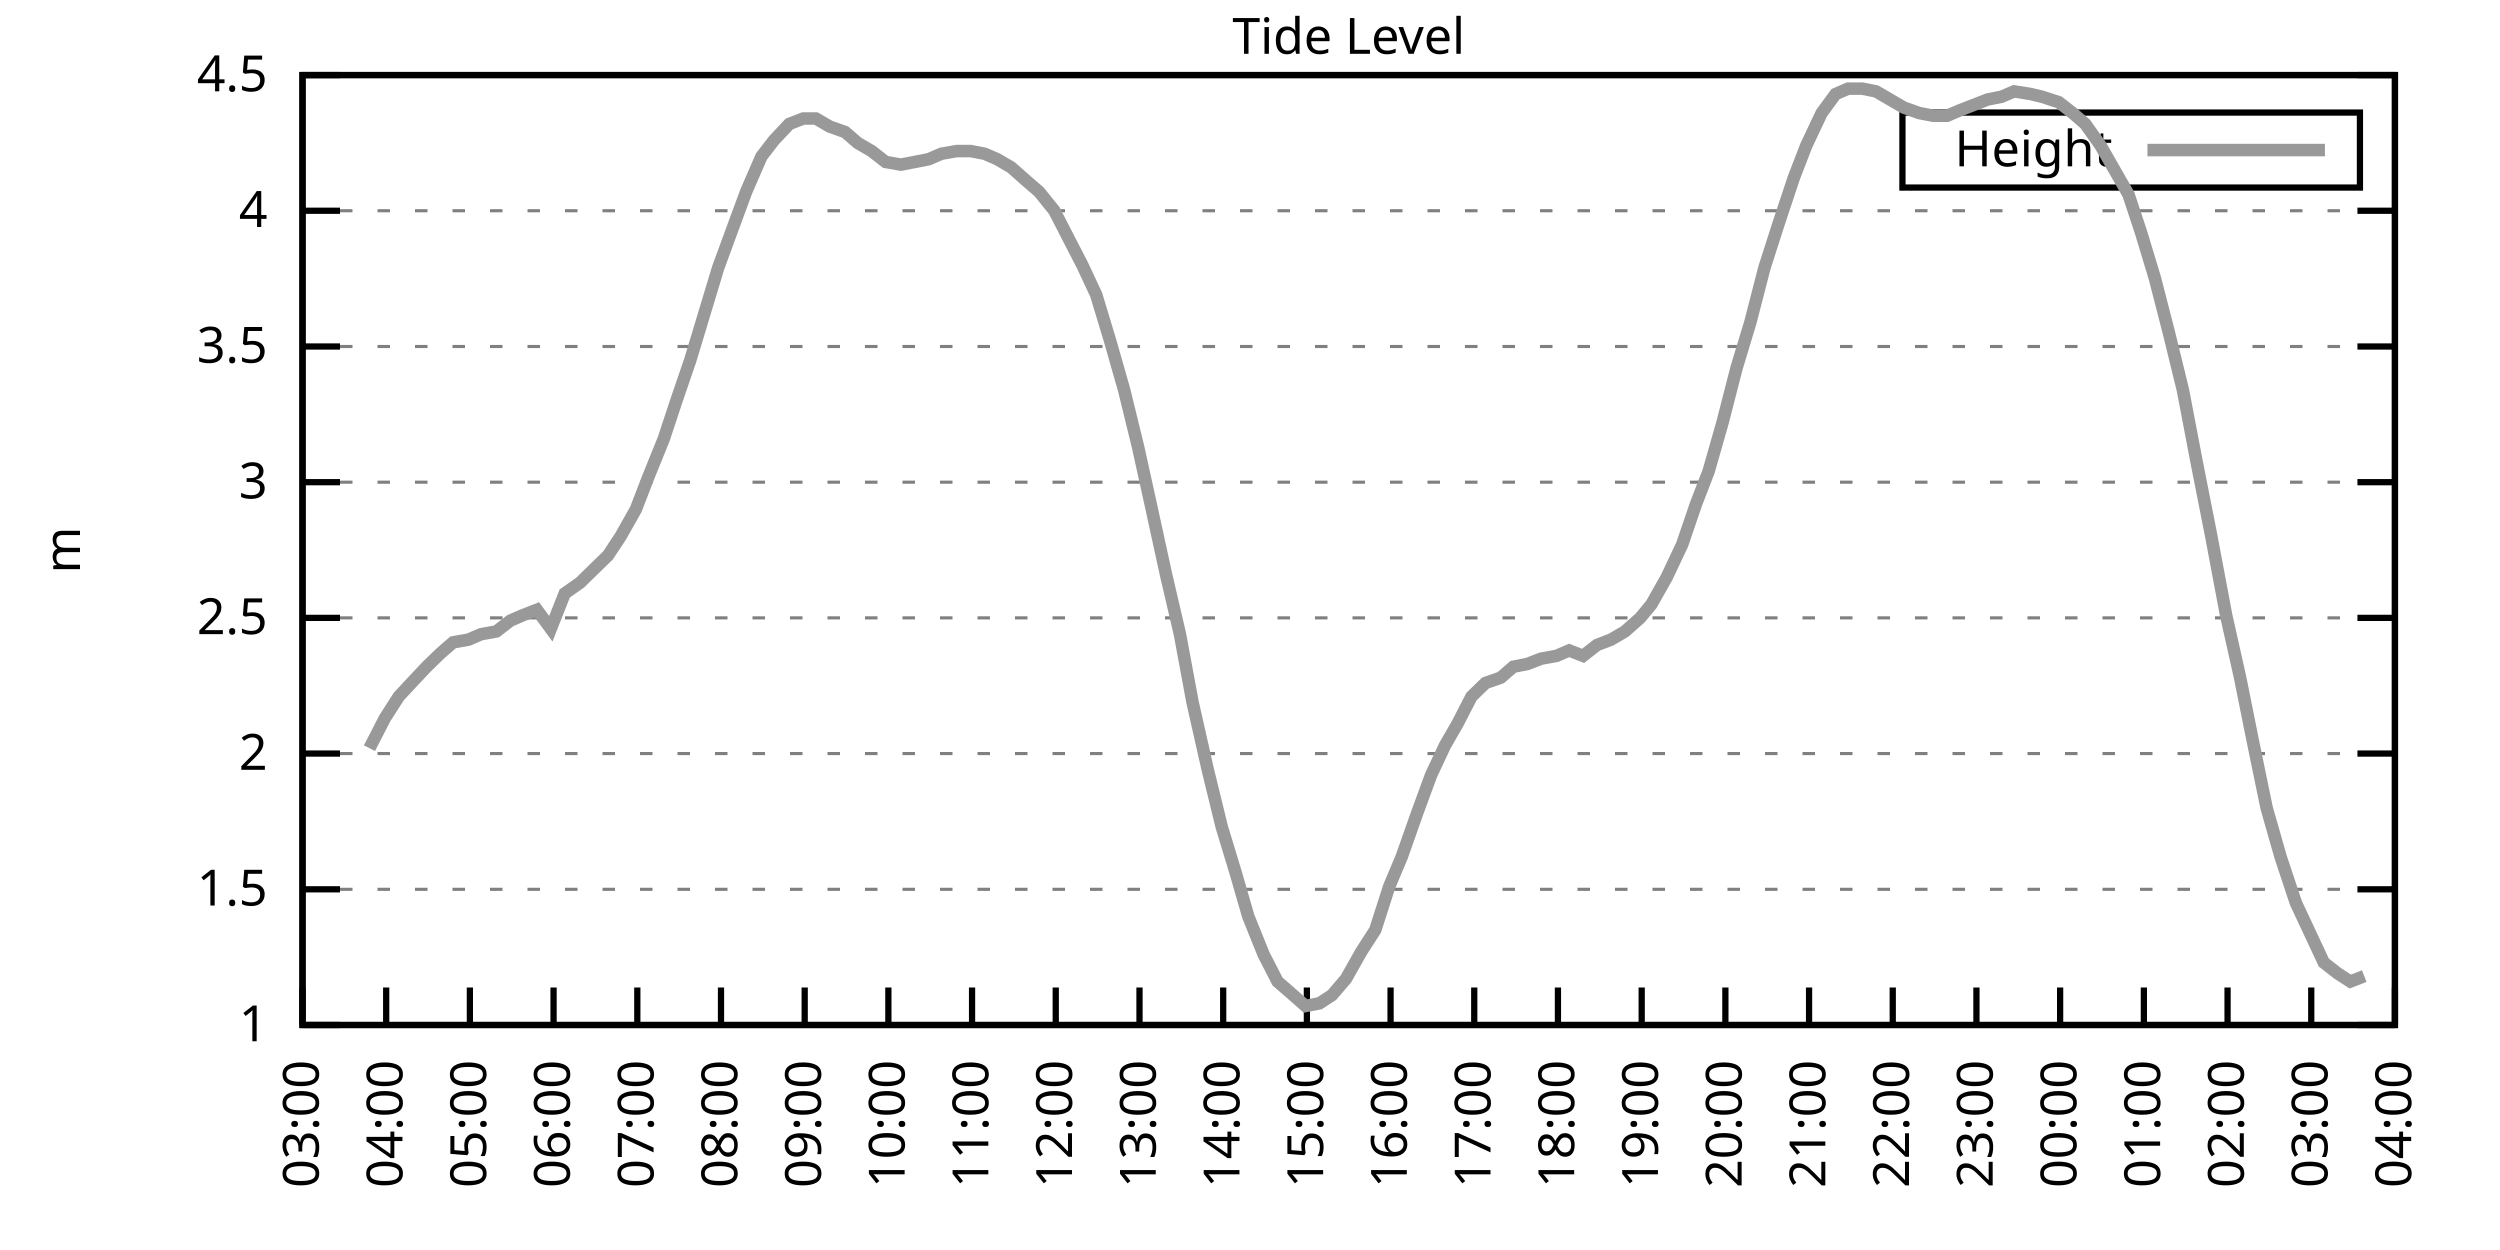
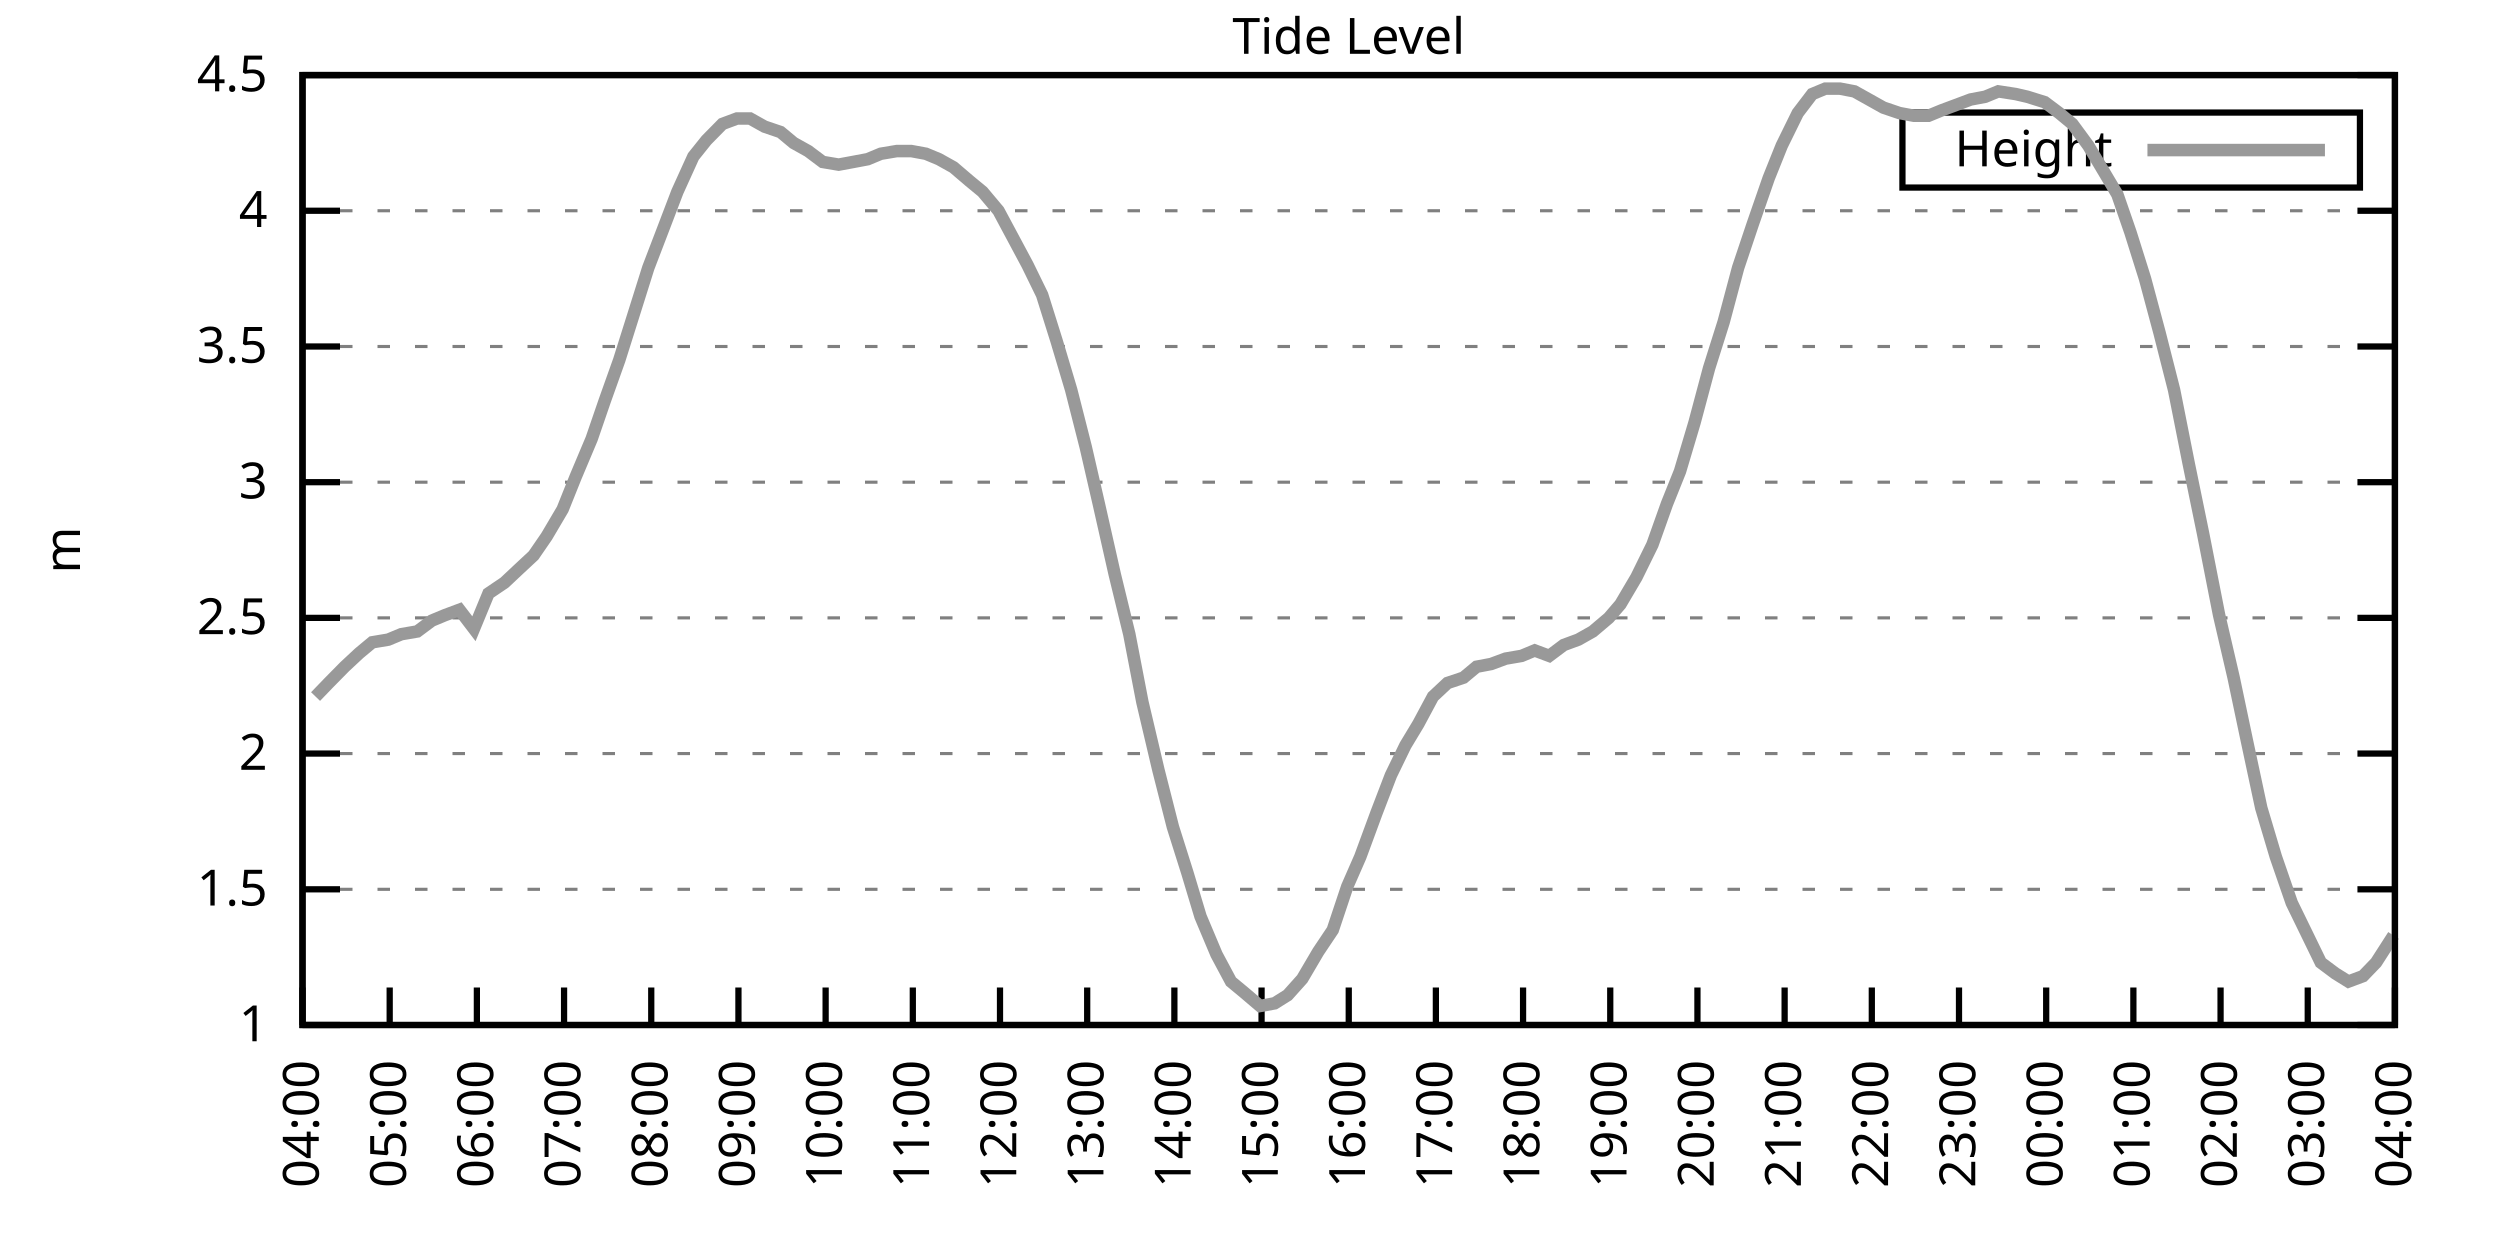
<svg xmlns="http://www.w3.org/2000/svg" xmlns:xlink="http://www.w3.org/1999/xlink" width="400" height="200" viewBox="0 0 400 200">
  <g id="gnuplot_canvas">
    <rect x="0" y="0" width="400" height="200" fill="none" />
    <defs>
      <circle id="gpDot" r="0.5" stroke-width="0.5" stroke="currentColor" />
      <path id="gpPt0" stroke-width="0.333" stroke="currentColor" d="M-1,0 h2 M0,-1 v2" />
      <path id="gpPt1" stroke-width="0.333" stroke="currentColor" d="M-1,-1 L1,1 M1,-1 L-1,1" />
      <path id="gpPt2" stroke-width="0.333" stroke="currentColor" d="M-1,0 L1,0 M0,-1 L0,1 M-1,-1 L1,1 M-1,1 L1,-1" />
      <rect id="gpPt3" stroke-width="0.333" stroke="currentColor" x="-1" y="-1" width="2" height="2" />
      <rect id="gpPt4" stroke-width="0.333" stroke="currentColor" fill="currentColor" x="-1" y="-1" width="2" height="2" />
      <circle id="gpPt5" stroke-width="0.333" stroke="currentColor" cx="0" cy="0" r="1" />
      <use xlink:href="#gpPt5" id="gpPt6" fill="currentColor" stroke="none" />
      <path id="gpPt7" stroke-width="0.333" stroke="currentColor" d="M0,-1.33 L-1.33,0.67 L1.33,0.67 z" />
      <use xlink:href="#gpPt7" id="gpPt8" fill="currentColor" stroke="none" />
      <use xlink:href="#gpPt7" id="gpPt9" stroke="currentColor" transform="rotate(180)" />
      <use xlink:href="#gpPt9" id="gpPt10" fill="currentColor" stroke="none" />
      <use xlink:href="#gpPt3" id="gpPt11" stroke="currentColor" transform="rotate(45)" />
      <use xlink:href="#gpPt11" id="gpPt12" fill="currentColor" stroke="none" />
      <path id="gpPt13" stroke-width="0.333" stroke="currentColor" d="M0,1.330 L1.265,0.411 L0.782,-1.067 L-0.782,-1.076 L-1.265,0.411 z" />
      <use xlink:href="#gpPt13" id="gpPt14" fill="currentColor" stroke="none" />
      <filter id="textbox" filterUnits="objectBoundingBox" x="0" y="0" height="1" width="1">
        <feFlood flood-color="white" flood-opacity="1" result="bgnd" />
        <feComposite in="SourceGraphic" in2="bgnd" operator="atop" />
      </filter>
      <filter id="greybox" filterUnits="objectBoundingBox" x="0" y="0" height="1" width="1">
        <feFlood flood-color="lightgrey" flood-opacity="1" result="grey" />
        <feComposite in="SourceGraphic" in2="grey" operator="atop" />
      </filter>
    </defs>
    <g fill="none" color="white" stroke="currentColor" stroke-width="1.00" stroke-linecap="butt" stroke-linejoin="miter">
</g>
    <g fill="none" color="black" stroke="currentColor" stroke-width="1.00" stroke-linecap="butt" stroke-linejoin="miter">
      <g stroke="none" shape-rendering="crispEdges">
        <polygon fill="rgb(255, 255, 255)" points="48.40,164.00 383.18,164.00 383.18,12.02 48.40,12.02 " />
      </g>
    </g>
    <g fill="none" color="black" stroke="currentColor" stroke-width="1.00" stroke-linecap="butt" stroke-linejoin="miter">
</g>
    <g fill="none" color="black" stroke="black" stroke-width="0.50" stroke-linecap="butt" stroke-linejoin="miter">
</g>
    <g fill="none" color="gray" stroke="currentColor" stroke-width="0.50" stroke-linecap="butt" stroke-linejoin="miter">
      <path stroke="gray" stroke-dasharray="2,4" class="gridline" d="M48.40,164.00 L383.19,164.00  " />
    </g>
    <g fill="none" color="gray" stroke="gray" stroke-width="1.00" stroke-linecap="butt" stroke-linejoin="miter">
</g>
    <g fill="none" color="black" stroke="currentColor" stroke-width="1.00" stroke-linecap="butt" stroke-linejoin="miter">
      <path stroke="black" d="M48.40,164.00 L54.40,164.00 M383.19,164.00 L377.19,164.00  " />
      <g transform="translate(42.80,166.60)" stroke="none" fill="black" font-family="Sans" font-size="8.00" text-anchor="end">
        <text>
          <tspan font-family="Sans"> 1</tspan>
        </text>
      </g>
    </g>
    <g fill="none" color="black" stroke="currentColor" stroke-width="1.00" stroke-linecap="butt" stroke-linejoin="miter">
</g>
    <g fill="none" color="black" stroke="black" stroke-width="0.50" stroke-linecap="butt" stroke-linejoin="miter">
</g>
    <g fill="none" color="gray" stroke="currentColor" stroke-width="0.50" stroke-linecap="butt" stroke-linejoin="miter">
      <path stroke="gray" stroke-dasharray="2,4" class="gridline" d="M48.40,142.29 L383.19,142.29  " />
    </g>
    <g fill="none" color="gray" stroke="gray" stroke-width="1.00" stroke-linecap="butt" stroke-linejoin="miter">
</g>
    <g fill="none" color="black" stroke="currentColor" stroke-width="1.00" stroke-linecap="butt" stroke-linejoin="miter">
      <path stroke="black" d="M48.40,142.29 L54.40,142.29 M383.19,142.29 L377.19,142.29  " />
      <g transform="translate(42.80,144.89)" stroke="none" fill="black" font-family="Sans" font-size="8.00" text-anchor="end">
        <text>
          <tspan font-family="Sans"> 1.5</tspan>
        </text>
      </g>
    </g>
    <g fill="none" color="black" stroke="currentColor" stroke-width="1.00" stroke-linecap="butt" stroke-linejoin="miter">
</g>
    <g fill="none" color="black" stroke="black" stroke-width="0.50" stroke-linecap="butt" stroke-linejoin="miter">
</g>
    <g fill="none" color="gray" stroke="currentColor" stroke-width="0.50" stroke-linecap="butt" stroke-linejoin="miter">
      <path stroke="gray" stroke-dasharray="2,4" class="gridline" d="M48.40,120.57 L383.19,120.57  " />
    </g>
    <g fill="none" color="gray" stroke="gray" stroke-width="1.00" stroke-linecap="butt" stroke-linejoin="miter">
</g>
    <g fill="none" color="black" stroke="currentColor" stroke-width="1.00" stroke-linecap="butt" stroke-linejoin="miter">
      <path stroke="black" d="M48.40,120.57 L54.40,120.57 M383.19,120.57 L377.19,120.57  " />
      <g transform="translate(42.80,123.17)" stroke="none" fill="black" font-family="Sans" font-size="8.00" text-anchor="end">
        <text>
          <tspan font-family="Sans"> 2</tspan>
        </text>
      </g>
    </g>
    <g fill="none" color="black" stroke="currentColor" stroke-width="1.00" stroke-linecap="butt" stroke-linejoin="miter">
</g>
    <g fill="none" color="black" stroke="black" stroke-width="0.50" stroke-linecap="butt" stroke-linejoin="miter">
</g>
    <g fill="none" color="gray" stroke="currentColor" stroke-width="0.50" stroke-linecap="butt" stroke-linejoin="miter">
      <path stroke="gray" stroke-dasharray="2,4" class="gridline" d="M48.40,98.86 L383.19,98.86  " />
    </g>
    <g fill="none" color="gray" stroke="gray" stroke-width="1.00" stroke-linecap="butt" stroke-linejoin="miter">
</g>
    <g fill="none" color="black" stroke="currentColor" stroke-width="1.00" stroke-linecap="butt" stroke-linejoin="miter">
      <path stroke="black" d="M48.40,98.86 L54.40,98.86 M383.19,98.86 L377.19,98.86  " />
      <g transform="translate(42.80,101.46)" stroke="none" fill="black" font-family="Sans" font-size="8.00" text-anchor="end">
        <text>
          <tspan font-family="Sans"> 2.5</tspan>
        </text>
      </g>
    </g>
    <g fill="none" color="black" stroke="currentColor" stroke-width="1.00" stroke-linecap="butt" stroke-linejoin="miter">
</g>
    <g fill="none" color="black" stroke="black" stroke-width="0.50" stroke-linecap="butt" stroke-linejoin="miter">
</g>
    <g fill="none" color="gray" stroke="currentColor" stroke-width="0.50" stroke-linecap="butt" stroke-linejoin="miter">
      <path stroke="gray" stroke-dasharray="2,4" class="gridline" d="M48.40,77.15 L383.19,77.15  " />
    </g>
    <g fill="none" color="gray" stroke="gray" stroke-width="1.00" stroke-linecap="butt" stroke-linejoin="miter">
</g>
    <g fill="none" color="black" stroke="currentColor" stroke-width="1.00" stroke-linecap="butt" stroke-linejoin="miter">
      <path stroke="black" d="M48.40,77.15 L54.40,77.15 M383.19,77.15 L377.19,77.15  " />
      <g transform="translate(42.80,79.75)" stroke="none" fill="black" font-family="Sans" font-size="8.00" text-anchor="end">
        <text>
          <tspan font-family="Sans"> 3</tspan>
        </text>
      </g>
    </g>
    <g fill="none" color="black" stroke="currentColor" stroke-width="1.00" stroke-linecap="butt" stroke-linejoin="miter">
</g>
    <g fill="none" color="black" stroke="black" stroke-width="0.50" stroke-linecap="butt" stroke-linejoin="miter">
</g>
    <g fill="none" color="gray" stroke="currentColor" stroke-width="0.50" stroke-linecap="butt" stroke-linejoin="miter">
      <path stroke="gray" stroke-dasharray="2,4" class="gridline" d="M48.40,55.44 L383.19,55.44  " />
    </g>
    <g fill="none" color="gray" stroke="gray" stroke-width="1.00" stroke-linecap="butt" stroke-linejoin="miter">
</g>
    <g fill="none" color="black" stroke="currentColor" stroke-width="1.00" stroke-linecap="butt" stroke-linejoin="miter">
      <path stroke="black" d="M48.40,55.44 L54.40,55.44 M383.19,55.44 L377.19,55.44  " />
      <g transform="translate(42.80,58.04)" stroke="none" fill="black" font-family="Sans" font-size="8.00" text-anchor="end">
        <text>
          <tspan font-family="Sans"> 3.5</tspan>
        </text>
      </g>
    </g>
    <g fill="none" color="black" stroke="currentColor" stroke-width="1.00" stroke-linecap="butt" stroke-linejoin="miter">
</g>
    <g fill="none" color="black" stroke="black" stroke-width="0.50" stroke-linecap="butt" stroke-linejoin="miter">
</g>
    <g fill="none" color="gray" stroke="currentColor" stroke-width="0.50" stroke-linecap="butt" stroke-linejoin="miter">
      <path stroke="gray" stroke-dasharray="2,4" class="gridline" d="M48.40,33.72 L383.19,33.72  " />
    </g>
    <g fill="none" color="gray" stroke="gray" stroke-width="1.00" stroke-linecap="butt" stroke-linejoin="miter">
</g>
    <g fill="none" color="black" stroke="currentColor" stroke-width="1.00" stroke-linecap="butt" stroke-linejoin="miter">
      <path stroke="black" d="M48.40,33.72 L54.40,33.72 M383.19,33.72 L377.19,33.72  " />
      <g transform="translate(42.80,36.32)" stroke="none" fill="black" font-family="Sans" font-size="8.00" text-anchor="end">
        <text>
          <tspan font-family="Sans"> 4</tspan>
        </text>
      </g>
    </g>
    <g fill="none" color="black" stroke="currentColor" stroke-width="1.00" stroke-linecap="butt" stroke-linejoin="miter">
</g>
    <g fill="none" color="black" stroke="black" stroke-width="0.50" stroke-linecap="butt" stroke-linejoin="miter">
</g>
    <g fill="none" color="gray" stroke="currentColor" stroke-width="0.50" stroke-linecap="butt" stroke-linejoin="miter">
      <path stroke="gray" stroke-dasharray="2,4" class="gridline" d="M48.40,12.01 L383.19,12.01  " />
    </g>
    <g fill="none" color="gray" stroke="gray" stroke-width="1.00" stroke-linecap="butt" stroke-linejoin="miter">
</g>
    <g fill="none" color="black" stroke="currentColor" stroke-width="1.00" stroke-linecap="butt" stroke-linejoin="miter">
      <path stroke="black" d="M48.40,12.01 L54.40,12.01 M383.19,12.01 L377.19,12.01  " />
      <g transform="translate(42.80,14.61)" stroke="none" fill="black" font-family="Sans" font-size="8.00" text-anchor="end">
        <text>
          <tspan font-family="Sans"> 4.5</tspan>
        </text>
      </g>
    </g>
    <g fill="none" color="black" stroke="currentColor" stroke-width="1.00" stroke-linecap="butt" stroke-linejoin="miter">
      <path stroke="black" d="M48.40,164.00 L48.40,158.00  " />
      <g transform="translate(51.00,169.60) rotate(270.00)" stroke="none" fill="black" font-family="Sans" font-size="8.00" text-anchor="end">
        <text>
-           <tspan font-family="Sans">03:00</tspan>
-         </text>
-       </g>
-     </g>
-     <g fill="none" color="black" stroke="currentColor" stroke-width="1.00" stroke-linecap="butt" stroke-linejoin="miter">
-       <path stroke="black" d="M61.79,164.00 L61.79,158.00  " />
-       <g transform="translate(64.39,169.60) rotate(270.00)" stroke="none" fill="black" font-family="Sans" font-size="8.00" text-anchor="end">
-         <text>
          <tspan font-family="Sans">04:00</tspan>
        </text>
      </g>
    </g>
    <g fill="none" color="black" stroke="currentColor" stroke-width="1.00" stroke-linecap="butt" stroke-linejoin="miter">
-       <path stroke="black" d="M75.18,164.00 L75.18,158.00  " />
-       <g transform="translate(77.78,169.60) rotate(270.00)" stroke="none" fill="black" font-family="Sans" font-size="8.00" text-anchor="end">
+       <path stroke="black" d="M62.35,164.00 L62.35,158.00  " />
+       <g transform="translate(64.95,169.60) rotate(270.00)" stroke="none" fill="black" font-family="Sans" font-size="8.00" text-anchor="end">
        <text>
          <tspan font-family="Sans">05:00</tspan>
        </text>
      </g>
    </g>
    <g fill="none" color="black" stroke="currentColor" stroke-width="1.00" stroke-linecap="butt" stroke-linejoin="miter">
-       <path stroke="black" d="M88.57,164.00 L88.57,158.00  " />
-       <g transform="translate(91.17,169.60) rotate(270.00)" stroke="none" fill="black" font-family="Sans" font-size="8.00" text-anchor="end">
+       <path stroke="black" d="M76.30,164.00 L76.30,158.00  " />
+       <g transform="translate(78.90,169.60) rotate(270.00)" stroke="none" fill="black" font-family="Sans" font-size="8.00" text-anchor="end">
        <text>
          <tspan font-family="Sans">06:00</tspan>
        </text>
      </g>
    </g>
    <g fill="none" color="black" stroke="currentColor" stroke-width="1.00" stroke-linecap="butt" stroke-linejoin="miter">
-       <path stroke="black" d="M101.97,164.00 L101.97,158.00  " />
-       <g transform="translate(104.57,169.60) rotate(270.00)" stroke="none" fill="black" font-family="Sans" font-size="8.00" text-anchor="end">
+       <path stroke="black" d="M90.25,164.00 L90.25,158.00  " />
+       <g transform="translate(92.85,169.60) rotate(270.00)" stroke="none" fill="black" font-family="Sans" font-size="8.00" text-anchor="end">
        <text>
          <tspan font-family="Sans">07:00</tspan>
        </text>
      </g>
    </g>
    <g fill="none" color="black" stroke="currentColor" stroke-width="1.00" stroke-linecap="butt" stroke-linejoin="miter">
-       <path stroke="black" d="M115.36,164.00 L115.36,158.00  " />
-       <g transform="translate(117.96,169.60) rotate(270.00)" stroke="none" fill="black" font-family="Sans" font-size="8.00" text-anchor="end">
+       <path stroke="black" d="M104.20,164.00 L104.20,158.00  " />
+       <g transform="translate(106.80,169.60) rotate(270.00)" stroke="none" fill="black" font-family="Sans" font-size="8.00" text-anchor="end">
        <text>
          <tspan font-family="Sans">08:00</tspan>
        </text>
      </g>
    </g>
    <g fill="none" color="black" stroke="currentColor" stroke-width="1.00" stroke-linecap="butt" stroke-linejoin="miter">
-       <path stroke="black" d="M128.75,164.00 L128.75,158.00  " />
-       <g transform="translate(131.35,169.60) rotate(270.00)" stroke="none" fill="black" font-family="Sans" font-size="8.00" text-anchor="end">
+       <path stroke="black" d="M118.15,164.00 L118.15,158.00  " />
+       <g transform="translate(120.75,169.60) rotate(270.00)" stroke="none" fill="black" font-family="Sans" font-size="8.00" text-anchor="end">
        <text>
          <tspan font-family="Sans">09:00</tspan>
        </text>
      </g>
    </g>
    <g fill="none" color="black" stroke="currentColor" stroke-width="1.00" stroke-linecap="butt" stroke-linejoin="miter">
-       <path stroke="black" d="M142.14,164.00 L142.14,158.00  " />
-       <g transform="translate(144.74,169.60) rotate(270.00)" stroke="none" fill="black" font-family="Sans" font-size="8.00" text-anchor="end">
+       <path stroke="black" d="M132.10,164.00 L132.10,158.00  " />
+       <g transform="translate(134.70,169.60) rotate(270.00)" stroke="none" fill="black" font-family="Sans" font-size="8.00" text-anchor="end">
        <text>
          <tspan font-family="Sans">10:00</tspan>
        </text>
      </g>
    </g>
    <g fill="none" color="black" stroke="currentColor" stroke-width="1.00" stroke-linecap="butt" stroke-linejoin="miter">
-       <path stroke="black" d="M155.53,164.00 L155.53,158.00  " />
-       <g transform="translate(158.13,169.60) rotate(270.00)" stroke="none" fill="black" font-family="Sans" font-size="8.00" text-anchor="end">
+       <path stroke="black" d="M146.05,164.00 L146.05,158.00  " />
+       <g transform="translate(148.65,169.60) rotate(270.00)" stroke="none" fill="black" font-family="Sans" font-size="8.00" text-anchor="end">
        <text>
          <tspan font-family="Sans">11:00</tspan>
        </text>
      </g>
    </g>
    <g fill="none" color="black" stroke="currentColor" stroke-width="1.00" stroke-linecap="butt" stroke-linejoin="miter">
-       <path stroke="black" d="M168.92,164.00 L168.92,158.00  " />
-       <g transform="translate(171.52,169.60) rotate(270.00)" stroke="none" fill="black" font-family="Sans" font-size="8.00" text-anchor="end">
+       <path stroke="black" d="M160.00,164.00 L160.00,158.00  " />
+       <g transform="translate(162.60,169.60) rotate(270.00)" stroke="none" fill="black" font-family="Sans" font-size="8.00" text-anchor="end">
        <text>
          <tspan font-family="Sans">12:00</tspan>
        </text>
      </g>
    </g>
    <g fill="none" color="black" stroke="currentColor" stroke-width="1.00" stroke-linecap="butt" stroke-linejoin="miter">
-       <path stroke="black" d="M182.32,164.00 L182.32,158.00  " />
-       <g transform="translate(184.92,169.60) rotate(270.00)" stroke="none" fill="black" font-family="Sans" font-size="8.00" text-anchor="end">
+       <path stroke="black" d="M173.95,164.00 L173.95,158.00  " />
+       <g transform="translate(176.55,169.60) rotate(270.00)" stroke="none" fill="black" font-family="Sans" font-size="8.00" text-anchor="end">
        <text>
          <tspan font-family="Sans">13:00</tspan>
        </text>
      </g>
    </g>
    <g fill="none" color="black" stroke="currentColor" stroke-width="1.00" stroke-linecap="butt" stroke-linejoin="miter">
-       <path stroke="black" d="M195.71,164.00 L195.71,158.00  " />
-       <g transform="translate(198.31,169.60) rotate(270.00)" stroke="none" fill="black" font-family="Sans" font-size="8.00" text-anchor="end">
+       <path stroke="black" d="M187.90,164.00 L187.90,158.00  " />
+       <g transform="translate(190.50,169.60) rotate(270.00)" stroke="none" fill="black" font-family="Sans" font-size="8.00" text-anchor="end">
        <text>
          <tspan font-family="Sans">14:00</tspan>
        </text>
      </g>
    </g>
    <g fill="none" color="black" stroke="currentColor" stroke-width="1.00" stroke-linecap="butt" stroke-linejoin="miter">
-       <path stroke="black" d="M209.10,164.00 L209.10,158.00  " />
-       <g transform="translate(211.70,169.60) rotate(270.00)" stroke="none" fill="black" font-family="Sans" font-size="8.00" text-anchor="end">
+       <path stroke="black" d="M201.85,164.00 L201.85,158.00  " />
+       <g transform="translate(204.45,169.60) rotate(270.00)" stroke="none" fill="black" font-family="Sans" font-size="8.00" text-anchor="end">
        <text>
          <tspan font-family="Sans">15:00</tspan>
        </text>
      </g>
    </g>
    <g fill="none" color="black" stroke="currentColor" stroke-width="1.00" stroke-linecap="butt" stroke-linejoin="miter">
-       <path stroke="black" d="M222.49,164.00 L222.49,158.00  " />
-       <g transform="translate(225.09,169.60) rotate(270.00)" stroke="none" fill="black" font-family="Sans" font-size="8.00" text-anchor="end">
+       <path stroke="black" d="M215.80,164.00 L215.80,158.00  " />
+       <g transform="translate(218.40,169.60) rotate(270.00)" stroke="none" fill="black" font-family="Sans" font-size="8.00" text-anchor="end">
        <text>
          <tspan font-family="Sans">16:00</tspan>
        </text>
      </g>
    </g>
    <g fill="none" color="black" stroke="currentColor" stroke-width="1.00" stroke-linecap="butt" stroke-linejoin="miter">
-       <path stroke="black" d="M235.88,164.00 L235.88,158.00  " />
-       <g transform="translate(238.48,169.60) rotate(270.00)" stroke="none" fill="black" font-family="Sans" font-size="8.00" text-anchor="end">
+       <path stroke="black" d="M229.74,164.00 L229.74,158.00  " />
+       <g transform="translate(232.34,169.60) rotate(270.00)" stroke="none" fill="black" font-family="Sans" font-size="8.00" text-anchor="end">
        <text>
          <tspan font-family="Sans">17:00</tspan>
        </text>
      </g>
    </g>
    <g fill="none" color="black" stroke="currentColor" stroke-width="1.00" stroke-linecap="butt" stroke-linejoin="miter">
-       <path stroke="black" d="M249.27,164.00 L249.27,158.00  " />
-       <g transform="translate(251.87,169.60) rotate(270.00)" stroke="none" fill="black" font-family="Sans" font-size="8.00" text-anchor="end">
+       <path stroke="black" d="M243.69,164.00 L243.69,158.00  " />
+       <g transform="translate(246.29,169.60) rotate(270.00)" stroke="none" fill="black" font-family="Sans" font-size="8.00" text-anchor="end">
        <text>
          <tspan font-family="Sans">18:00</tspan>
        </text>
      </g>
    </g>
    <g fill="none" color="black" stroke="currentColor" stroke-width="1.00" stroke-linecap="butt" stroke-linejoin="miter">
-       <path stroke="black" d="M262.67,164.00 L262.67,158.00  " />
-       <g transform="translate(265.27,169.60) rotate(270.00)" stroke="none" fill="black" font-family="Sans" font-size="8.00" text-anchor="end">
+       <path stroke="black" d="M257.64,164.00 L257.64,158.00  " />
+       <g transform="translate(260.24,169.60) rotate(270.00)" stroke="none" fill="black" font-family="Sans" font-size="8.00" text-anchor="end">
        <text>
          <tspan font-family="Sans">19:00</tspan>
        </text>
      </g>
    </g>
    <g fill="none" color="black" stroke="currentColor" stroke-width="1.00" stroke-linecap="butt" stroke-linejoin="miter">
-       <path stroke="black" d="M276.06,164.00 L276.06,158.00  " />
-       <g transform="translate(278.66,169.60) rotate(270.00)" stroke="none" fill="black" font-family="Sans" font-size="8.00" text-anchor="end">
+       <path stroke="black" d="M271.59,164.00 L271.59,158.00  " />
+       <g transform="translate(274.19,169.60) rotate(270.00)" stroke="none" fill="black" font-family="Sans" font-size="8.00" text-anchor="end">
        <text>
          <tspan font-family="Sans">20:00</tspan>
        </text>
      </g>
    </g>
    <g fill="none" color="black" stroke="currentColor" stroke-width="1.00" stroke-linecap="butt" stroke-linejoin="miter">
-       <path stroke="black" d="M289.45,164.00 L289.45,158.00  " />
-       <g transform="translate(292.05,169.60) rotate(270.00)" stroke="none" fill="black" font-family="Sans" font-size="8.00" text-anchor="end">
+       <path stroke="black" d="M285.54,164.00 L285.54,158.00  " />
+       <g transform="translate(288.14,169.60) rotate(270.00)" stroke="none" fill="black" font-family="Sans" font-size="8.00" text-anchor="end">
        <text>
          <tspan font-family="Sans">21:00</tspan>
        </text>
      </g>
    </g>
    <g fill="none" color="black" stroke="currentColor" stroke-width="1.00" stroke-linecap="butt" stroke-linejoin="miter">
-       <path stroke="black" d="M302.84,164.00 L302.84,158.00  " />
-       <g transform="translate(305.44,169.60) rotate(270.00)" stroke="none" fill="black" font-family="Sans" font-size="8.00" text-anchor="end">
+       <path stroke="black" d="M299.49,164.00 L299.49,158.00  " />
+       <g transform="translate(302.09,169.60) rotate(270.00)" stroke="none" fill="black" font-family="Sans" font-size="8.00" text-anchor="end">
        <text>
          <tspan font-family="Sans">22:00</tspan>
        </text>
      </g>
    </g>
    <g fill="none" color="black" stroke="currentColor" stroke-width="1.00" stroke-linecap="butt" stroke-linejoin="miter">
-       <path stroke="black" d="M316.23,164.00 L316.23,158.00  " />
-       <g transform="translate(318.83,169.60) rotate(270.00)" stroke="none" fill="black" font-family="Sans" font-size="8.00" text-anchor="end">
+       <path stroke="black" d="M313.44,164.00 L313.44,158.00  " />
+       <g transform="translate(316.04,169.60) rotate(270.00)" stroke="none" fill="black" font-family="Sans" font-size="8.00" text-anchor="end">
        <text>
          <tspan font-family="Sans">23:00</tspan>
        </text>
      </g>
    </g>
    <g fill="none" color="black" stroke="currentColor" stroke-width="1.00" stroke-linecap="butt" stroke-linejoin="miter">
-       <path stroke="black" d="M329.62,164.00 L329.62,158.00  " />
-       <g transform="translate(332.22,169.60) rotate(270.00)" stroke="none" fill="black" font-family="Sans" font-size="8.00" text-anchor="end">
+       <path stroke="black" d="M327.39,164.00 L327.39,158.00  " />
+       <g transform="translate(329.99,169.60) rotate(270.00)" stroke="none" fill="black" font-family="Sans" font-size="8.00" text-anchor="end">
        <text>
          <tspan font-family="Sans">00:00</tspan>
        </text>
      </g>
    </g>
    <g fill="none" color="black" stroke="currentColor" stroke-width="1.00" stroke-linecap="butt" stroke-linejoin="miter">
-       <path stroke="black" d="M343.02,164.00 L343.02,158.00  " />
-       <g transform="translate(345.62,169.60) rotate(270.00)" stroke="none" fill="black" font-family="Sans" font-size="8.00" text-anchor="end">
+       <path stroke="black" d="M341.34,164.00 L341.34,158.00  " />
+       <g transform="translate(343.94,169.60) rotate(270.00)" stroke="none" fill="black" font-family="Sans" font-size="8.00" text-anchor="end">
        <text>
          <tspan font-family="Sans">01:00</tspan>
        </text>
      </g>
    </g>
    <g fill="none" color="black" stroke="currentColor" stroke-width="1.00" stroke-linecap="butt" stroke-linejoin="miter">
-       <path stroke="black" d="M356.41,164.00 L356.41,158.00  " />
-       <g transform="translate(359.01,169.60) rotate(270.00)" stroke="none" fill="black" font-family="Sans" font-size="8.00" text-anchor="end">
+       <path stroke="black" d="M355.29,164.00 L355.29,158.00  " />
+       <g transform="translate(357.89,169.60) rotate(270.00)" stroke="none" fill="black" font-family="Sans" font-size="8.00" text-anchor="end">
        <text>
          <tspan font-family="Sans">02:00</tspan>
        </text>
      </g>
    </g>
    <g fill="none" color="black" stroke="currentColor" stroke-width="1.00" stroke-linecap="butt" stroke-linejoin="miter">
-       <path stroke="black" d="M369.80,164.00 L369.80,158.00  " />
-       <g transform="translate(372.40,169.60) rotate(270.00)" stroke="none" fill="black" font-family="Sans" font-size="8.00" text-anchor="end">
+       <path stroke="black" d="M369.24,164.00 L369.24,158.00  " />
+       <g transform="translate(371.84,169.60) rotate(270.00)" stroke="none" fill="black" font-family="Sans" font-size="8.00" text-anchor="end">
        <text>
          <tspan font-family="Sans">03:00</tspan>
        </text>
      </g>
    </g>
    <g fill="none" color="black" stroke="currentColor" stroke-width="1.00" stroke-linecap="butt" stroke-linejoin="miter">
      <path stroke="black" d="M383.19,164.00 L383.19,158.00  " />
      <g transform="translate(385.79,169.60) rotate(270.00)" stroke="none" fill="black" font-family="Sans" font-size="8.00" text-anchor="end">
        <text>
          <tspan font-family="Sans">04:00</tspan>
        </text>
      </g>
    </g>
    <g fill="none" color="black" stroke="currentColor" stroke-width="1.00" stroke-linecap="butt" stroke-linejoin="miter">
</g>
    <g fill="none" color="black" stroke="currentColor" stroke-width="1.00" stroke-linecap="butt" stroke-linejoin="miter">
      <path stroke="black" d="M48.40,12.01 L48.40,164.00 L383.19,164.00 L383.19,12.01 L48.40,12.01 Z  " />
    </g>
    <g fill="none" color="black" stroke="currentColor" stroke-width="1.00" stroke-linecap="butt" stroke-linejoin="miter">
</g>
    <g fill="none" color="black" stroke="currentColor" stroke-width="1.00" stroke-linecap="butt" stroke-linejoin="miter">
      <path stroke="black" d="M304.39,30.01 L304.39,18.01 L377.59,18.01 L377.59,30.01 L304.39,30.01 Z  " />
    </g>
    <g id="Tide_level_plot_1">
      <g fill="none" color="white" stroke="black" stroke-width="2.00" stroke-linecap="butt" stroke-linejoin="miter">
</g>
      <g fill="none" color="black" stroke="currentColor" stroke-width="2.00" stroke-linecap="butt" stroke-linejoin="miter">
        <g transform="translate(337.99,26.61)" stroke="none" fill="black" font-family="Sans" font-size="8.00" text-anchor="end">
          <text>
            <tspan font-family="Sans">Height</tspan>
          </text>
        </g>
      </g>
      <g fill="none" color="black" stroke="currentColor" stroke-width="2.00" stroke-linecap="butt" stroke-linejoin="miter">
-         <path stroke="rgb(153, 153, 153)" d="M343.59,24.01 L371.99,24.01 M59.11,119.71 L61.57,114.93 L63.80,111.45 L65.81,109.28 L68.26,106.68 L70.50,104.51   L72.50,102.77 L74.96,102.34 L76.97,101.47 L79.42,101.03 L81.66,99.30 L83.66,98.43 L85.90,97.56 L88.13,100.60   L90.36,94.95 L92.82,93.22 L95.05,91.04 L97.28,88.87 L99.29,85.83 L101.74,81.49 L103.75,76.28 L106.21,70.20   L108.22,64.12 L110.45,57.61 L112.68,50.22 L114.91,42.84 L117.14,36.76 L119.38,30.68 L121.83,25.04 L123.84,22.43   L126.29,19.83 L128.53,18.96 L130.54,18.96 L132.77,20.26 L135.22,21.13 L137.23,22.87 L139.46,24.17 L141.69,25.91   L144.15,26.34 L146.38,25.91 L148.61,25.47 L150.62,24.60 L153.08,24.17 L155.31,24.17 L157.54,24.60 L159.55,25.47   L161.78,26.77 L164.24,28.95 L166.25,30.68 L168.70,33.72 L170.93,38.07 L173.17,42.41 L175.40,47.18 L177.63,54.57   L179.86,62.38 L182.09,71.50 L184.10,80.62 L186.56,91.91 L188.79,101.47 L190.80,112.32 L193.25,123.18 L195.48,132.30   L197.72,139.68 L199.73,146.63 L202.18,152.71 L204.41,157.05 L206.42,158.79 L208.88,160.96 L211.11,160.53 L213.12,159.22   L215.35,156.62 L217.80,152.28 L220.04,148.80 L222.27,141.85 L224.28,137.08 L226.73,130.13 L228.96,124.05 L231.20,119.27   L233.20,115.80 L235.44,111.45 L237.67,109.28 L240.12,108.42 L242.13,106.68 L244.36,106.24 L246.60,105.38 L249.05,104.94   L251.06,104.07 L253.29,104.94 L255.52,103.20 L257.76,102.34 L259.99,101.03 L262.44,98.86 L264.23,96.69 L266.68,92.35   L269.14,87.14 L271.37,80.62 L273.38,75.41 L275.61,67.59 L277.84,58.91 L280.07,51.53 L282.31,42.84 L284.54,35.89   L286.99,28.51 L289.00,23.30 L291.46,18.09 L293.69,15.05 L295.70,14.18 L297.93,14.18 L300.16,14.62 L302.39,15.92   L304.63,17.22 L307.08,18.09 L309.31,18.52 L311.54,18.52 L313.55,17.66 L315.79,16.79 L318.02,15.92 L320.25,15.48   L322.26,14.62 L324.94,15.05 L326.72,15.48 L329.40,16.35 L331.63,18.09 L333.64,19.83 L336.10,23.30 L338.33,27.21   L340.56,31.12 L342.57,37.20 L344.80,44.58 L347.03,53.26 L349.26,62.38 L351.50,74.11 L353.73,85.40 L356.18,98.43   L358.42,108.42 L360.42,118.40 L362.66,129.26 L364.89,137.08 L367.34,144.46 L369.58,149.24 L371.81,154.01 L374.04,155.75   L376.05,157.05 L378.28,156.18  " />
+         <path stroke="rgb(153, 153, 153)" d="M343.59,24.01 L371.99,24.01 M50.49,111.45 L52.58,109.28 L55.14,106.68 L57.47,104.51 L59.56,102.77 L62.12,102.34   L64.21,101.47 L66.77,101.03 L69.09,99.30 L71.18,98.43 L73.51,97.56 L75.83,100.60 L78.16,94.95 L80.72,93.22   L83.04,91.04 L85.37,88.87 L87.46,85.83 L90.02,81.49 L92.11,76.28 L94.67,70.20 L96.76,64.12 L99.08,57.61   L101.41,50.22 L103.73,42.84 L106.06,36.76 L108.38,30.68 L110.94,25.04 L113.03,22.43 L115.59,19.83 L117.92,18.96   L120.01,18.96 L122.33,20.26 L124.89,21.13 L126.98,22.87 L129.31,24.17 L131.63,25.91 L134.19,26.34 L136.51,25.91   L138.84,25.47 L140.93,24.60 L143.49,24.17 L145.81,24.17 L148.14,24.60 L150.23,25.47 L152.56,26.77 L155.11,28.95   L157.21,30.68 L159.76,33.72 L162.09,38.07 L164.41,42.41 L166.74,47.18 L169.06,54.57 L171.39,62.38 L173.71,71.50   L175.81,80.62 L178.36,91.91 L180.69,101.47 L182.78,112.32 L185.34,123.18 L187.66,132.30 L189.99,139.68 L192.08,146.63   L194.64,152.71 L196.96,157.05 L199.06,158.79 L201.61,160.96 L203.94,160.53 L206.03,159.22 L208.36,156.62 L210.91,152.28   L213.24,148.80 L215.56,141.85 L217.65,137.08 L220.21,130.13 L222.54,124.05 L224.86,119.27 L226.95,115.80 L229.28,111.45   L231.60,109.28 L234.16,108.42 L236.25,106.68 L238.58,106.24 L240.90,105.38 L243.46,104.94 L245.55,104.07 L247.88,104.94   L250.20,103.20 L252.53,102.34 L254.85,101.03 L257.41,98.86 L259.27,96.69 L261.83,92.35 L264.39,87.14 L266.71,80.62   L268.80,75.41 L271.13,67.59 L273.45,58.91 L275.78,51.53 L278.10,42.84 L280.43,35.89 L282.99,28.51 L285.08,23.30   L287.64,18.09 L289.96,15.05 L292.05,14.18 L294.38,14.18 L296.70,14.62 L299.03,15.92 L301.35,17.22 L303.91,18.09   L306.23,18.52 L308.56,18.52 L310.65,17.66 L312.98,16.79 L315.30,15.92 L317.63,15.48 L319.72,14.62 L322.51,15.05   L324.37,15.48 L327.16,16.35 L329.48,18.09 L331.58,19.83 L334.13,23.30 L336.46,27.21 L338.78,31.12 L340.88,37.20   L343.20,44.58 L345.53,53.26 L347.85,62.38 L350.18,74.11 L352.50,85.40 L355.06,98.43 L357.38,108.42 L359.48,118.40   L361.80,129.26 L364.13,137.08 L366.68,144.46 L369.01,149.24 L371.33,154.01 L373.66,155.75 L375.75,157.05 L378.08,156.18   L380.17,154.01 L382.96,149.67  " />
      </g>
    </g>
    <g fill="none" color="black" stroke="currentColor" stroke-width="2.00" stroke-linecap="butt" stroke-linejoin="miter">
</g>
    <g fill="none" color="black" stroke="black" stroke-width="1.00" stroke-linecap="butt" stroke-linejoin="miter">
</g>
    <g fill="none" color="black" stroke="currentColor" stroke-width="1.00" stroke-linecap="butt" stroke-linejoin="miter">
      <path stroke="black" d="M48.40,12.01 L48.40,164.00 L383.19,164.00 L383.19,12.01 L48.40,12.01 Z  " />
      <g transform="translate(12.80,88.01) rotate(270.00)" stroke="none" fill="black" font-family="Sans" font-size="8.00" text-anchor="middle">
        <text>
          <tspan font-family="Sans">m</tspan>
        </text>
      </g>
    </g>
    <g fill="none" color="black" stroke="currentColor" stroke-width="1.00" stroke-linecap="butt" stroke-linejoin="miter">
</g>
    <g fill="none" color="black" stroke="currentColor" stroke-width="1.00" stroke-linecap="butt" stroke-linejoin="miter">
      <g transform="translate(215.79,8.61)" stroke="none" fill="black" font-family="Sans" font-size="8.00" text-anchor="middle">
        <text>
          <tspan font-family="Sans">Tide Level</tspan>
        </text>
      </g>
    </g>
    <g fill="none" color="black" stroke="currentColor" stroke-width="1.00" stroke-linecap="butt" stroke-linejoin="miter">
</g>
  </g>
</svg>
